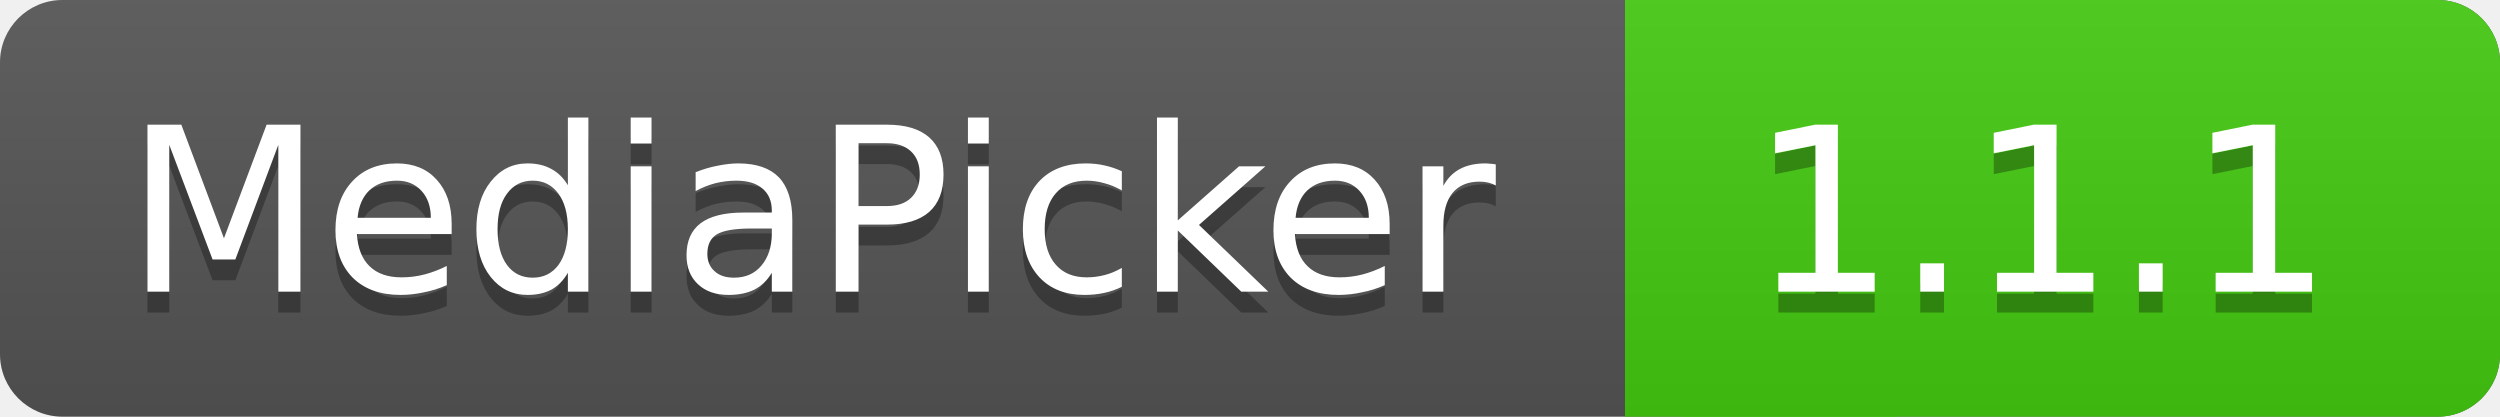
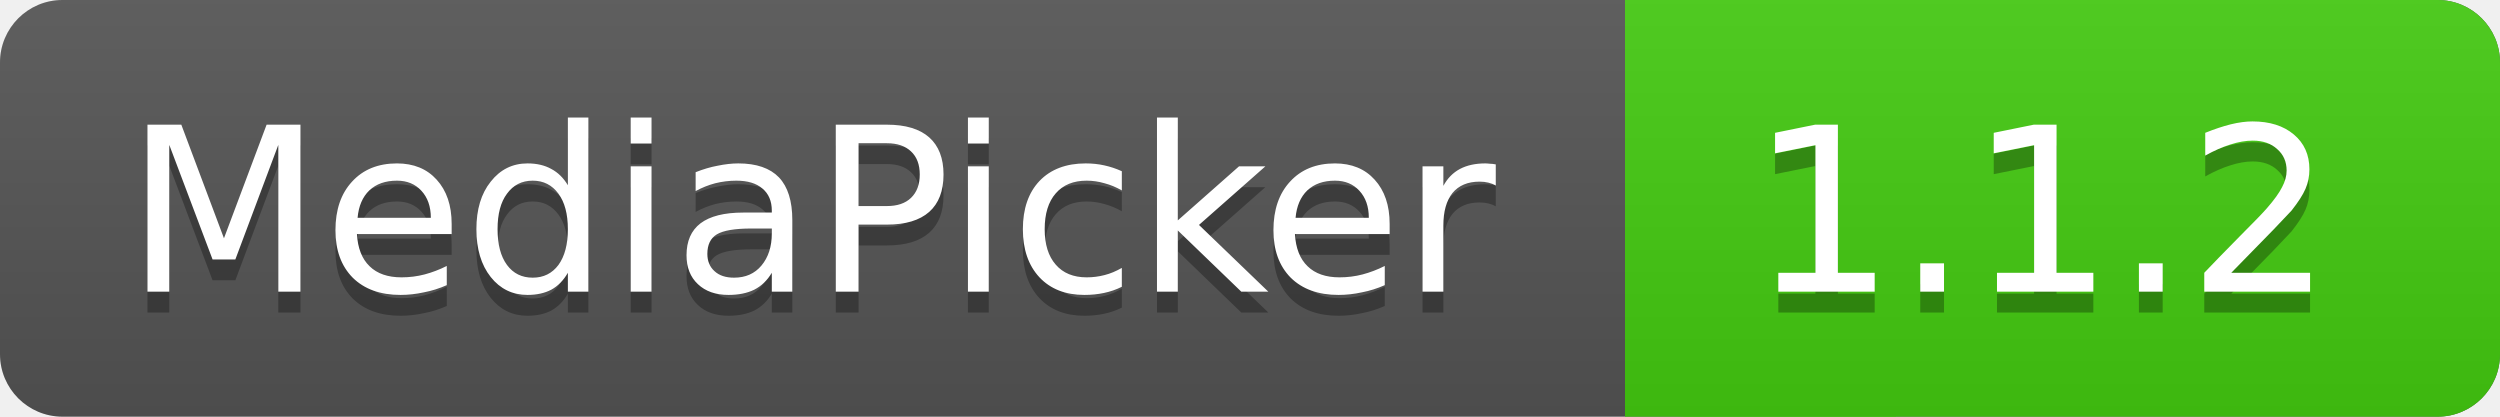
<svg xmlns="http://www.w3.org/2000/svg" xmlns:xlink="http://www.w3.org/1999/xlink" contentScriptType="text/ecmascript" width="120" zoomAndPan="magnify" contentStyleType="text/css" height="20" preserveAspectRatio="xMidYMid meet" version="1.0">
  <linearGradient x2="0" y2="100%" xlink:type="simple" xlink:actuate="onLoad" id="a" xlink:show="other">
    <stop stop-opacity=".1" stop-color="#bbb" offset="0" />
    <stop stop-opacity=".1" offset="1" />
  </linearGradient>
  <rect rx="3" fill="#555" width="120" height="20" class="sWidth" />
  <rect rx="3" fill="#4c1" width="42" x="78" height="20" class="vWidth tMove" />
  <rect fill="#4c1" x="78" width="13" height="20" class="tMove" />
  <rect rx="3" fill="url(#a)" width="120" height="20" class="sWidth" />
  <g font-size="11" font-family="DejaVu Sans,Verdana,Geneva,sans-serif" fill="#fff">
    <text x="6" fill="#010101" fill-opacity=".3" y="15">
            MediaPicker
        </text>
    <text x="6" id="tText" y="14">
            MediaPicker
        </text>
    <text fill="#010101" x="84" fill-opacity=".3" y="15" class="tMove">
-             1.1.1
+             1.1.2
        </text>
    <text x="84" id="vText" y="14" class="tMove">
-             1.1.1
+             1.1.2
        </text>
  </g>
</svg>
